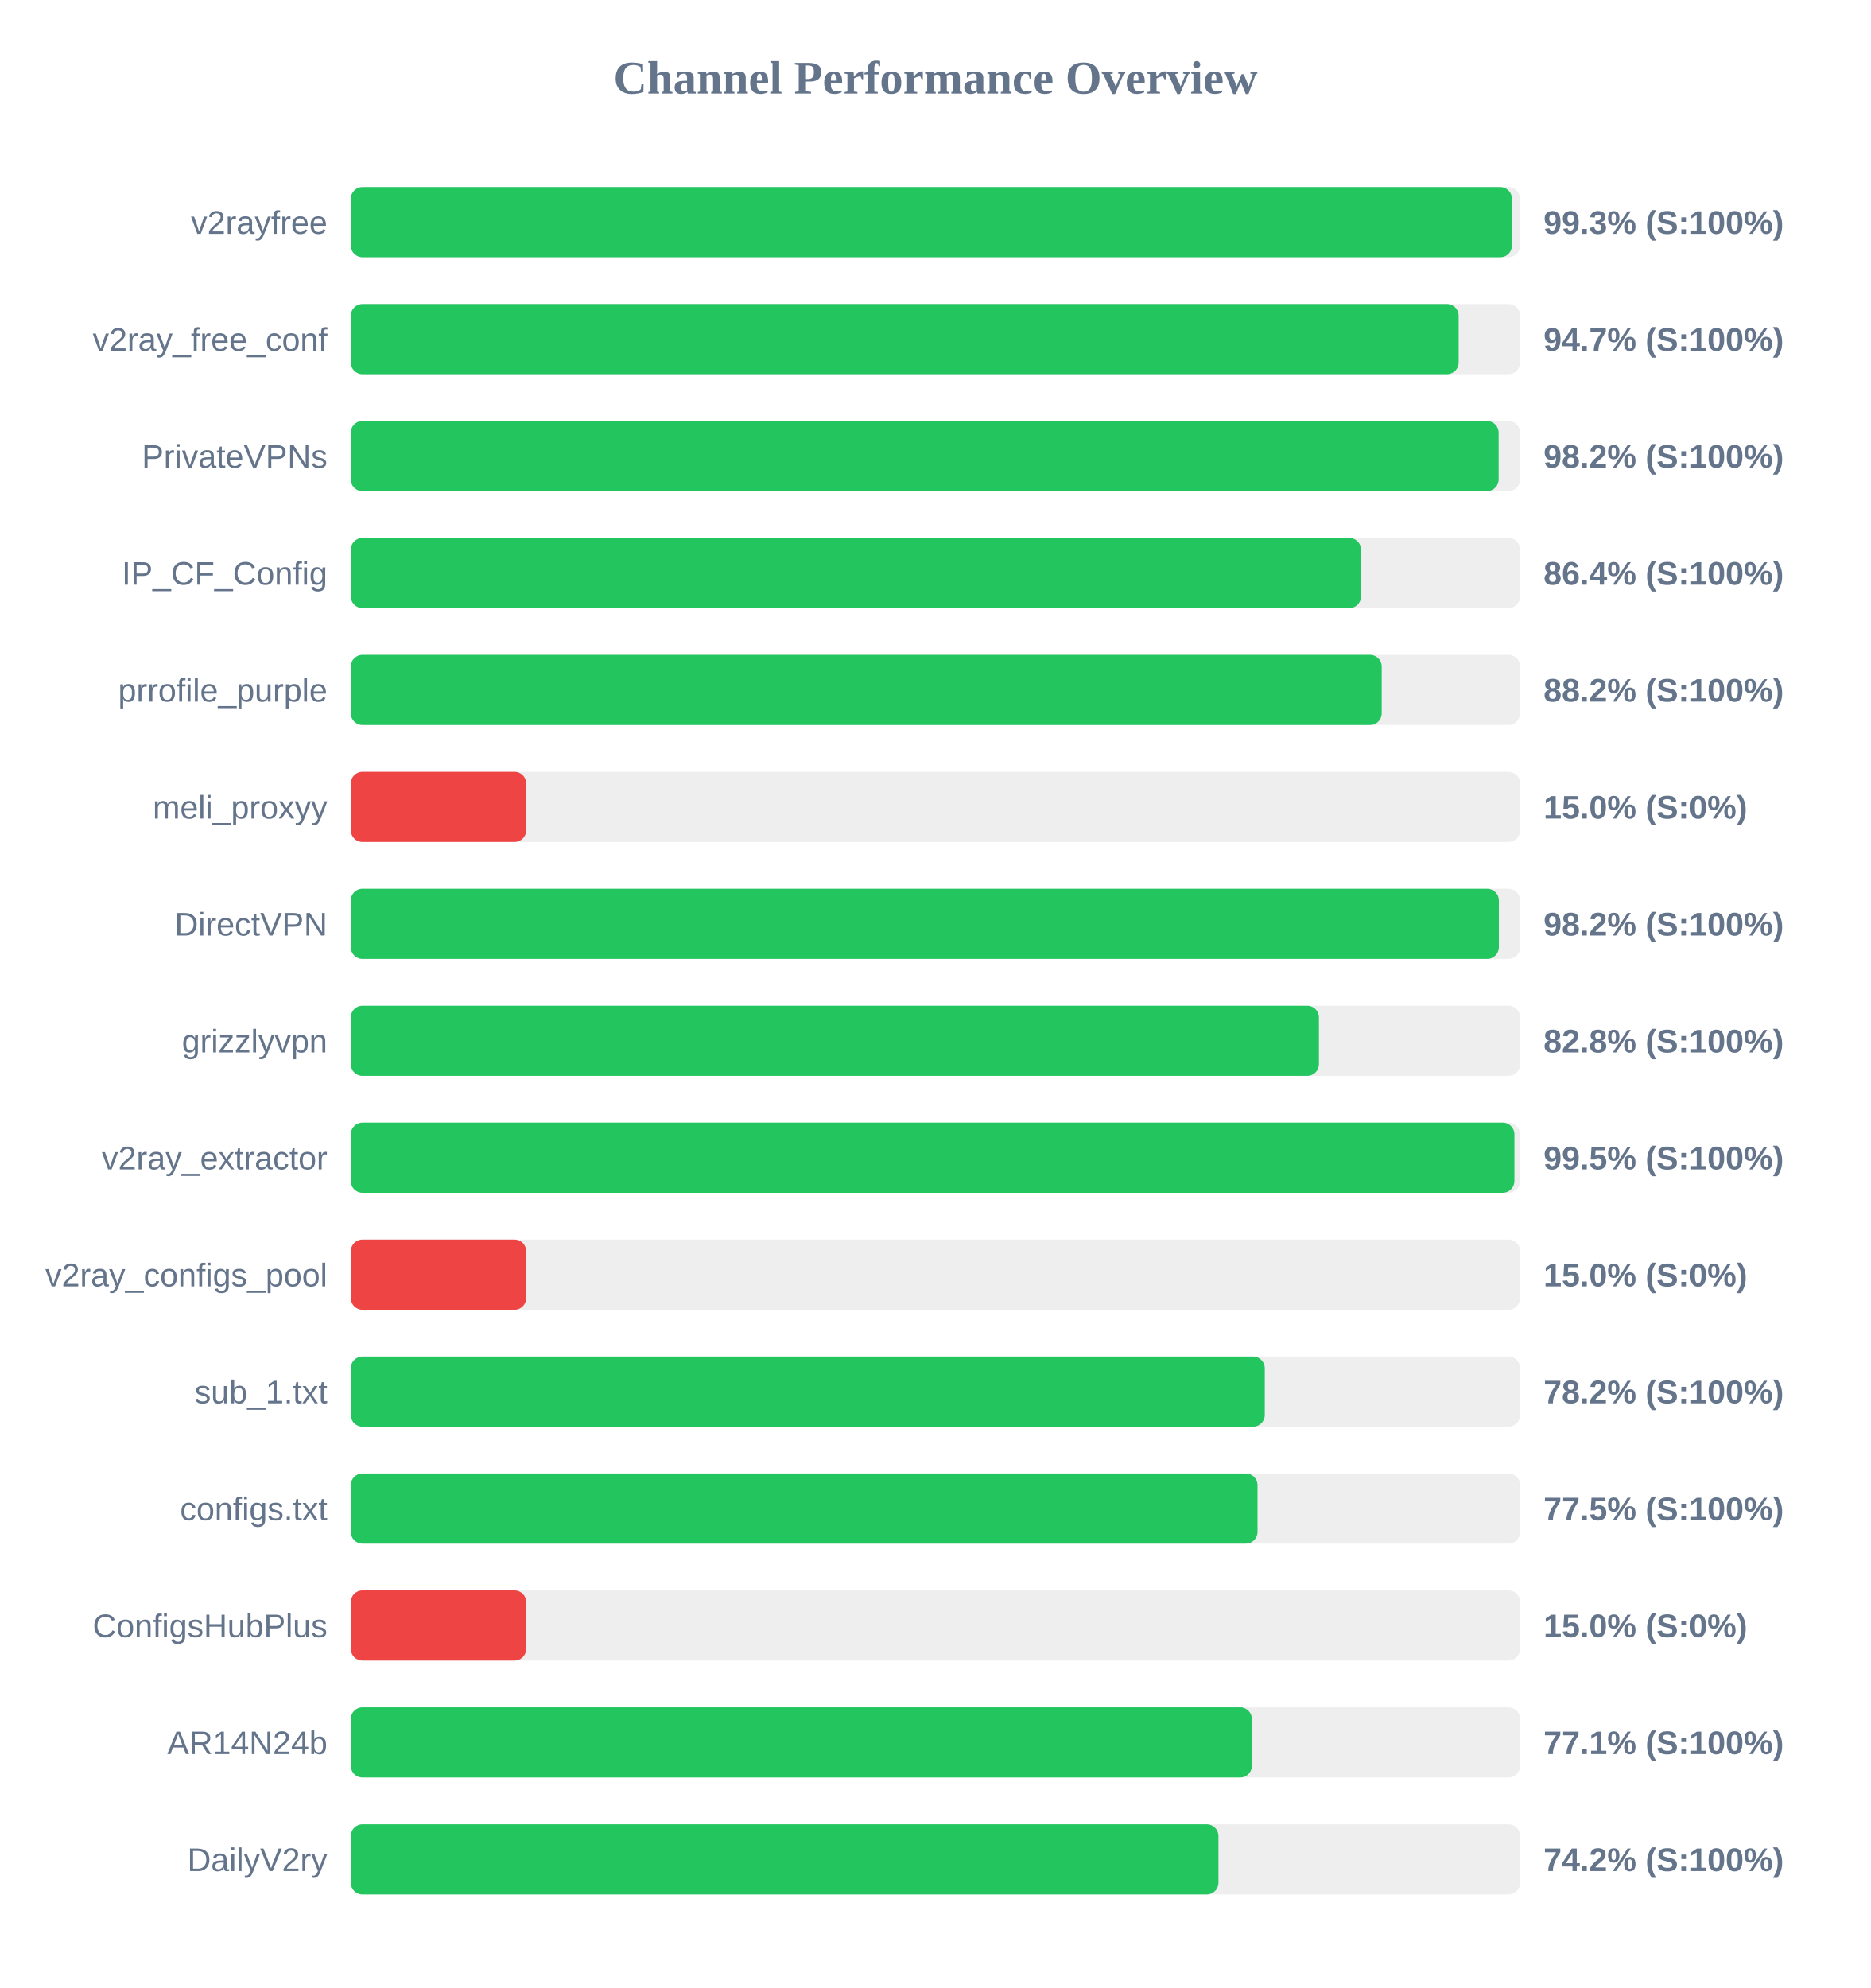
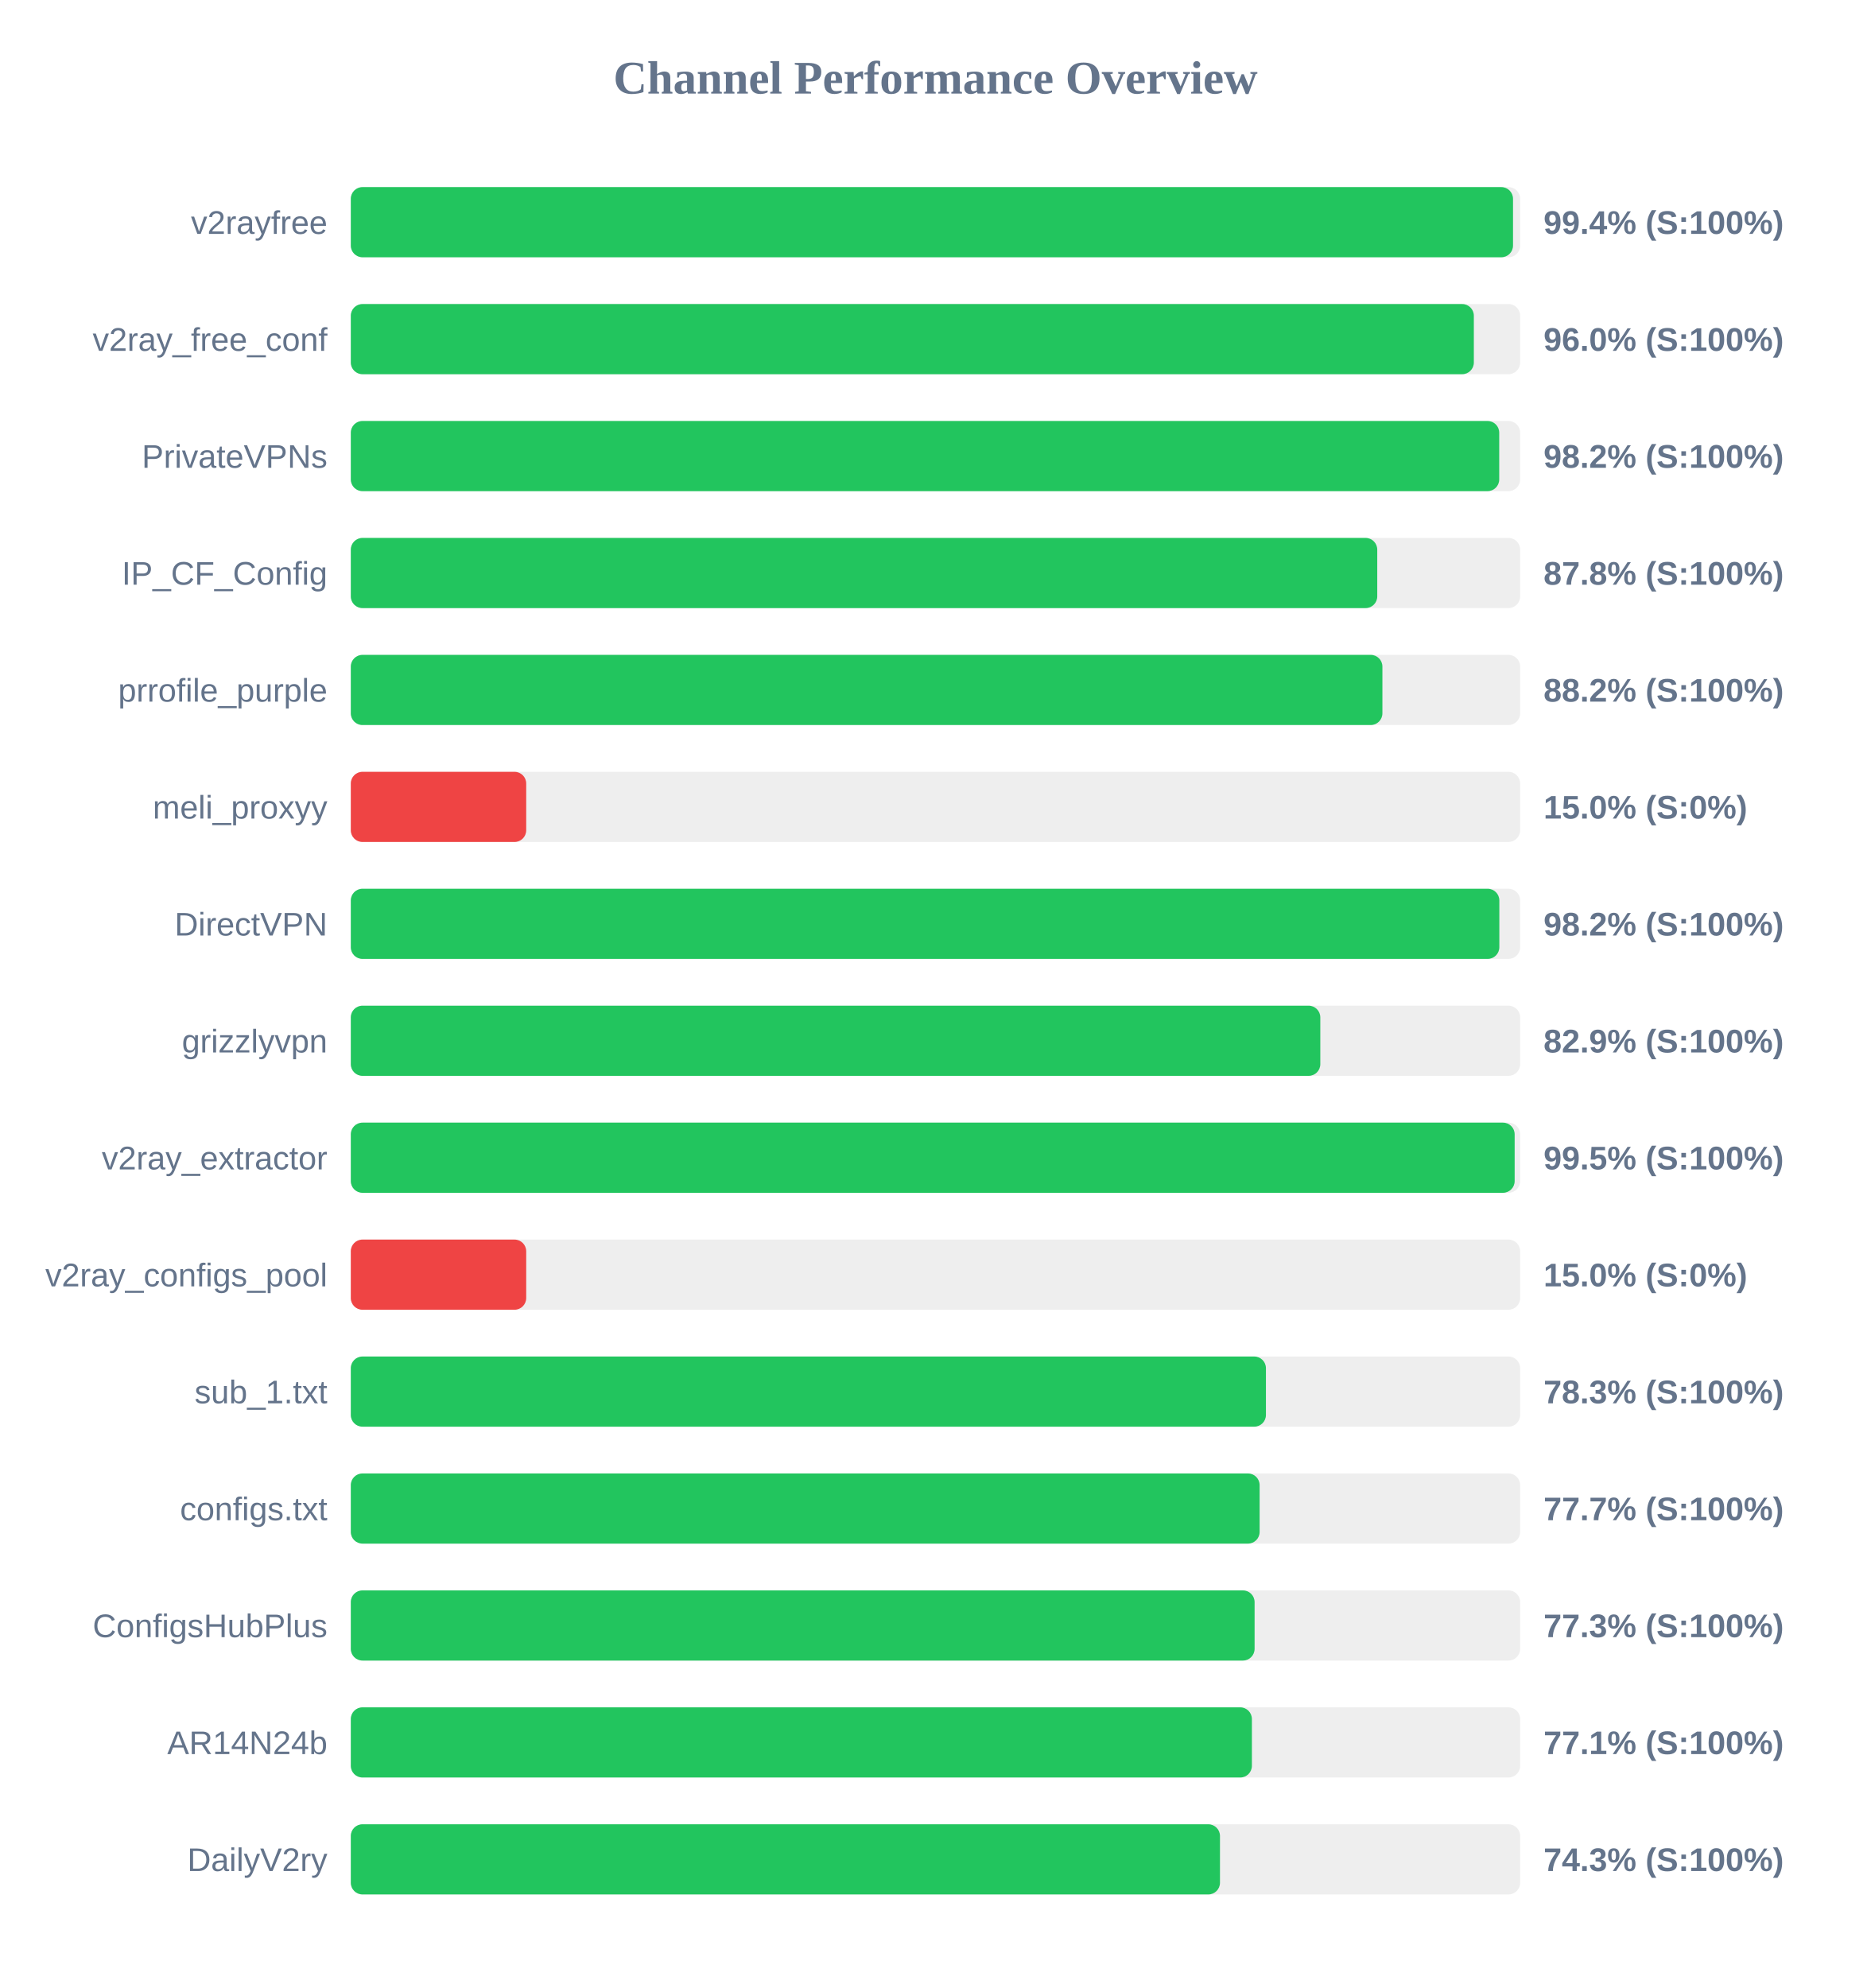
<svg xmlns="http://www.w3.org/2000/svg" width="800" height="850" version="1.1">
  <style>
        .row { font: 14px Arial; fill: #64748b; }
        .score { font: bold 14px Arial; fill: #64748b; }
    </style>
  <text x="400" y="40" text-anchor="middle" font-size="20px" font-weight="bold" fill="#64748b">Channel Performance Overview</text>
  <rect x="150" y="80" width="500" height="30" fill="#eee" rx="5" />
-   <rect x="150" y="80" width="496.5" height="30" fill="#22c55e" rx="5" />
+   <rect x="150" y="80" width="496.95" height="30" fill="#22c55e" rx="5" />
  <text x="140" y="100" text-anchor="end" class="row">v2rayfree</text>
-   <text x="660" y="100" text-anchor="start" class="score">99.3% (S:100%)</text>
+   <text x="660" y="100" text-anchor="start" class="score">99.4% (S:100%)</text>
  <rect x="150" y="130" width="500" height="30" fill="#eee" rx="5" />
-   <rect x="150" y="130" width="473.7" height="30" fill="#22c55e" rx="5" />
+   <rect x="150" y="130" width="480.2" height="30" fill="#22c55e" rx="5" />
  <text x="140" y="150" text-anchor="end" class="row">v2ray_free_conf</text>
-   <text x="660" y="150" text-anchor="start" class="score">94.7% (S:100%)</text>
+   <text x="660" y="150" text-anchor="start" class="score">96.0% (S:100%)</text>
  <rect x="150" y="180" width="500" height="30" fill="#eee" rx="5" />
-   <rect x="150" y="180" width="490.8" height="30" fill="#22c55e" rx="5" />
+   <rect x="150" y="180" width="491.05" height="30" fill="#22c55e" rx="5" />
  <text x="140" y="200" text-anchor="end" class="row">PrivateVPNs</text>
  <text x="660" y="200" text-anchor="start" class="score">98.2% (S:100%)</text>
  <rect x="150" y="230" width="500" height="30" fill="#eee" rx="5" />
-   <rect x="150" y="230" width="431.95" height="30" fill="#22c55e" rx="5" />
+   <rect x="150" y="230" width="438.9" height="30" fill="#22c55e" rx="5" />
  <text x="140" y="250" text-anchor="end" class="row">IP_CF_Config</text>
-   <text x="660" y="250" text-anchor="start" class="score">86.4% (S:100%)</text>
+   <text x="660" y="250" text-anchor="start" class="score">87.8% (S:100%)</text>
  <rect x="150" y="280" width="500" height="30" fill="#eee" rx="5" />
-   <rect x="150" y="280" width="440.8" height="30" fill="#22c55e" rx="5" />
+   <rect x="150" y="280" width="441.1" height="30" fill="#22c55e" rx="5" />
  <text x="140" y="300" text-anchor="end" class="row">prrofile_purple</text>
  <text x="660" y="300" text-anchor="start" class="score">88.2% (S:100%)</text>
  <rect x="150" y="330" width="500" height="30" fill="#eee" rx="5" />
  <rect x="150" y="330" width="75.0" height="30" fill="#ef4444" rx="5" />
  <text x="140" y="350" text-anchor="end" class="row">meli_proxyy</text>
  <text x="660" y="350" text-anchor="start" class="score">15.0% (S:0%)</text>
  <rect x="150" y="380" width="500" height="30" fill="#eee" rx="5" />
-   <rect x="150" y="380" width="490.9" height="30" fill="#22c55e" rx="5" />
+   <rect x="150" y="380" width="491.1" height="30" fill="#22c55e" rx="5" />
  <text x="140" y="400" text-anchor="end" class="row">DirectVPN</text>
  <text x="660" y="400" text-anchor="start" class="score">98.2% (S:100%)</text>
  <rect x="150" y="430" width="500" height="30" fill="#eee" rx="5" />
-   <rect x="150" y="430" width="413.95" height="30" fill="#22c55e" rx="5" />
+   <rect x="150" y="430" width="414.55" height="30" fill="#22c55e" rx="5" />
  <text x="140" y="450" text-anchor="end" class="row">grizzlyvpn</text>
-   <text x="660" y="450" text-anchor="start" class="score">82.8% (S:100%)</text>
+   <text x="660" y="450" text-anchor="start" class="score">82.9% (S:100%)</text>
  <rect x="150" y="480" width="500" height="30" fill="#eee" rx="5" />
-   <rect x="150" y="480" width="497.55" height="30" fill="#22c55e" rx="5" />
+   <rect x="150" y="480" width="497.65" height="30" fill="#22c55e" rx="5" />
  <text x="140" y="500" text-anchor="end" class="row">v2ray_extractor</text>
  <text x="660" y="500" text-anchor="start" class="score">99.5% (S:100%)</text>
  <rect x="150" y="530" width="500" height="30" fill="#eee" rx="5" />
  <rect x="150" y="530" width="75.0" height="30" fill="#ef4444" rx="5" />
  <text x="140" y="550" text-anchor="end" class="row">v2ray_configs_pool</text>
  <text x="660" y="550" text-anchor="start" class="score">15.0% (S:0%)</text>
  <rect x="150" y="580" width="500" height="30" fill="#eee" rx="5" />
-   <rect x="150" y="580" width="390.8" height="30" fill="#22c55e" rx="5" />
+   <rect x="150" y="580" width="391.3" height="30" fill="#22c55e" rx="5" />
  <text x="140" y="600" text-anchor="end" class="row">sub_1.txt</text>
-   <text x="660" y="600" text-anchor="start" class="score">78.2% (S:100%)</text>
+   <text x="660" y="600" text-anchor="start" class="score">78.3% (S:100%)</text>
  <rect x="150" y="630" width="500" height="30" fill="#eee" rx="5" />
-   <rect x="150" y="630" width="387.7" height="30" fill="#22c55e" rx="5" />
+   <rect x="150" y="630" width="388.6" height="30" fill="#22c55e" rx="5" />
  <text x="140" y="650" text-anchor="end" class="row">configs.txt</text>
-   <text x="660" y="650" text-anchor="start" class="score">77.5% (S:100%)</text>
+   <text x="660" y="650" text-anchor="start" class="score">77.7% (S:100%)</text>
  <rect x="150" y="680" width="500" height="30" fill="#eee" rx="5" />
-   <rect x="150" y="680" width="75.0" height="30" fill="#ef4444" rx="5" />
+   <rect x="150" y="680" width="386.45" height="30" fill="#22c55e" rx="5" />
  <text x="140" y="700" text-anchor="end" class="row">ConfigsHubPlus</text>
-   <text x="660" y="700" text-anchor="start" class="score">15.0% (S:0%)</text>
+   <text x="660" y="700" text-anchor="start" class="score">77.3% (S:100%)</text>
  <rect x="150" y="730" width="500" height="30" fill="#eee" rx="5" />
  <rect x="150" y="730" width="385.3" height="30" fill="#22c55e" rx="5" />
  <text x="140" y="750" text-anchor="end" class="row">AR14N24b</text>
  <text x="660" y="750" text-anchor="start" class="score">77.1% (S:100%)</text>
  <rect x="150" y="780" width="500" height="30" fill="#eee" rx="5" />
-   <rect x="150" y="780" width="371.0" height="30" fill="#22c55e" rx="5" />
+   <rect x="150" y="780" width="371.65" height="30" fill="#22c55e" rx="5" />
  <text x="140" y="800" text-anchor="end" class="row">DailyV2ry</text>
-   <text x="660" y="800" text-anchor="start" class="score">74.2% (S:100%)</text>
+   <text x="660" y="800" text-anchor="start" class="score">74.3% (S:100%)</text>
</svg>
